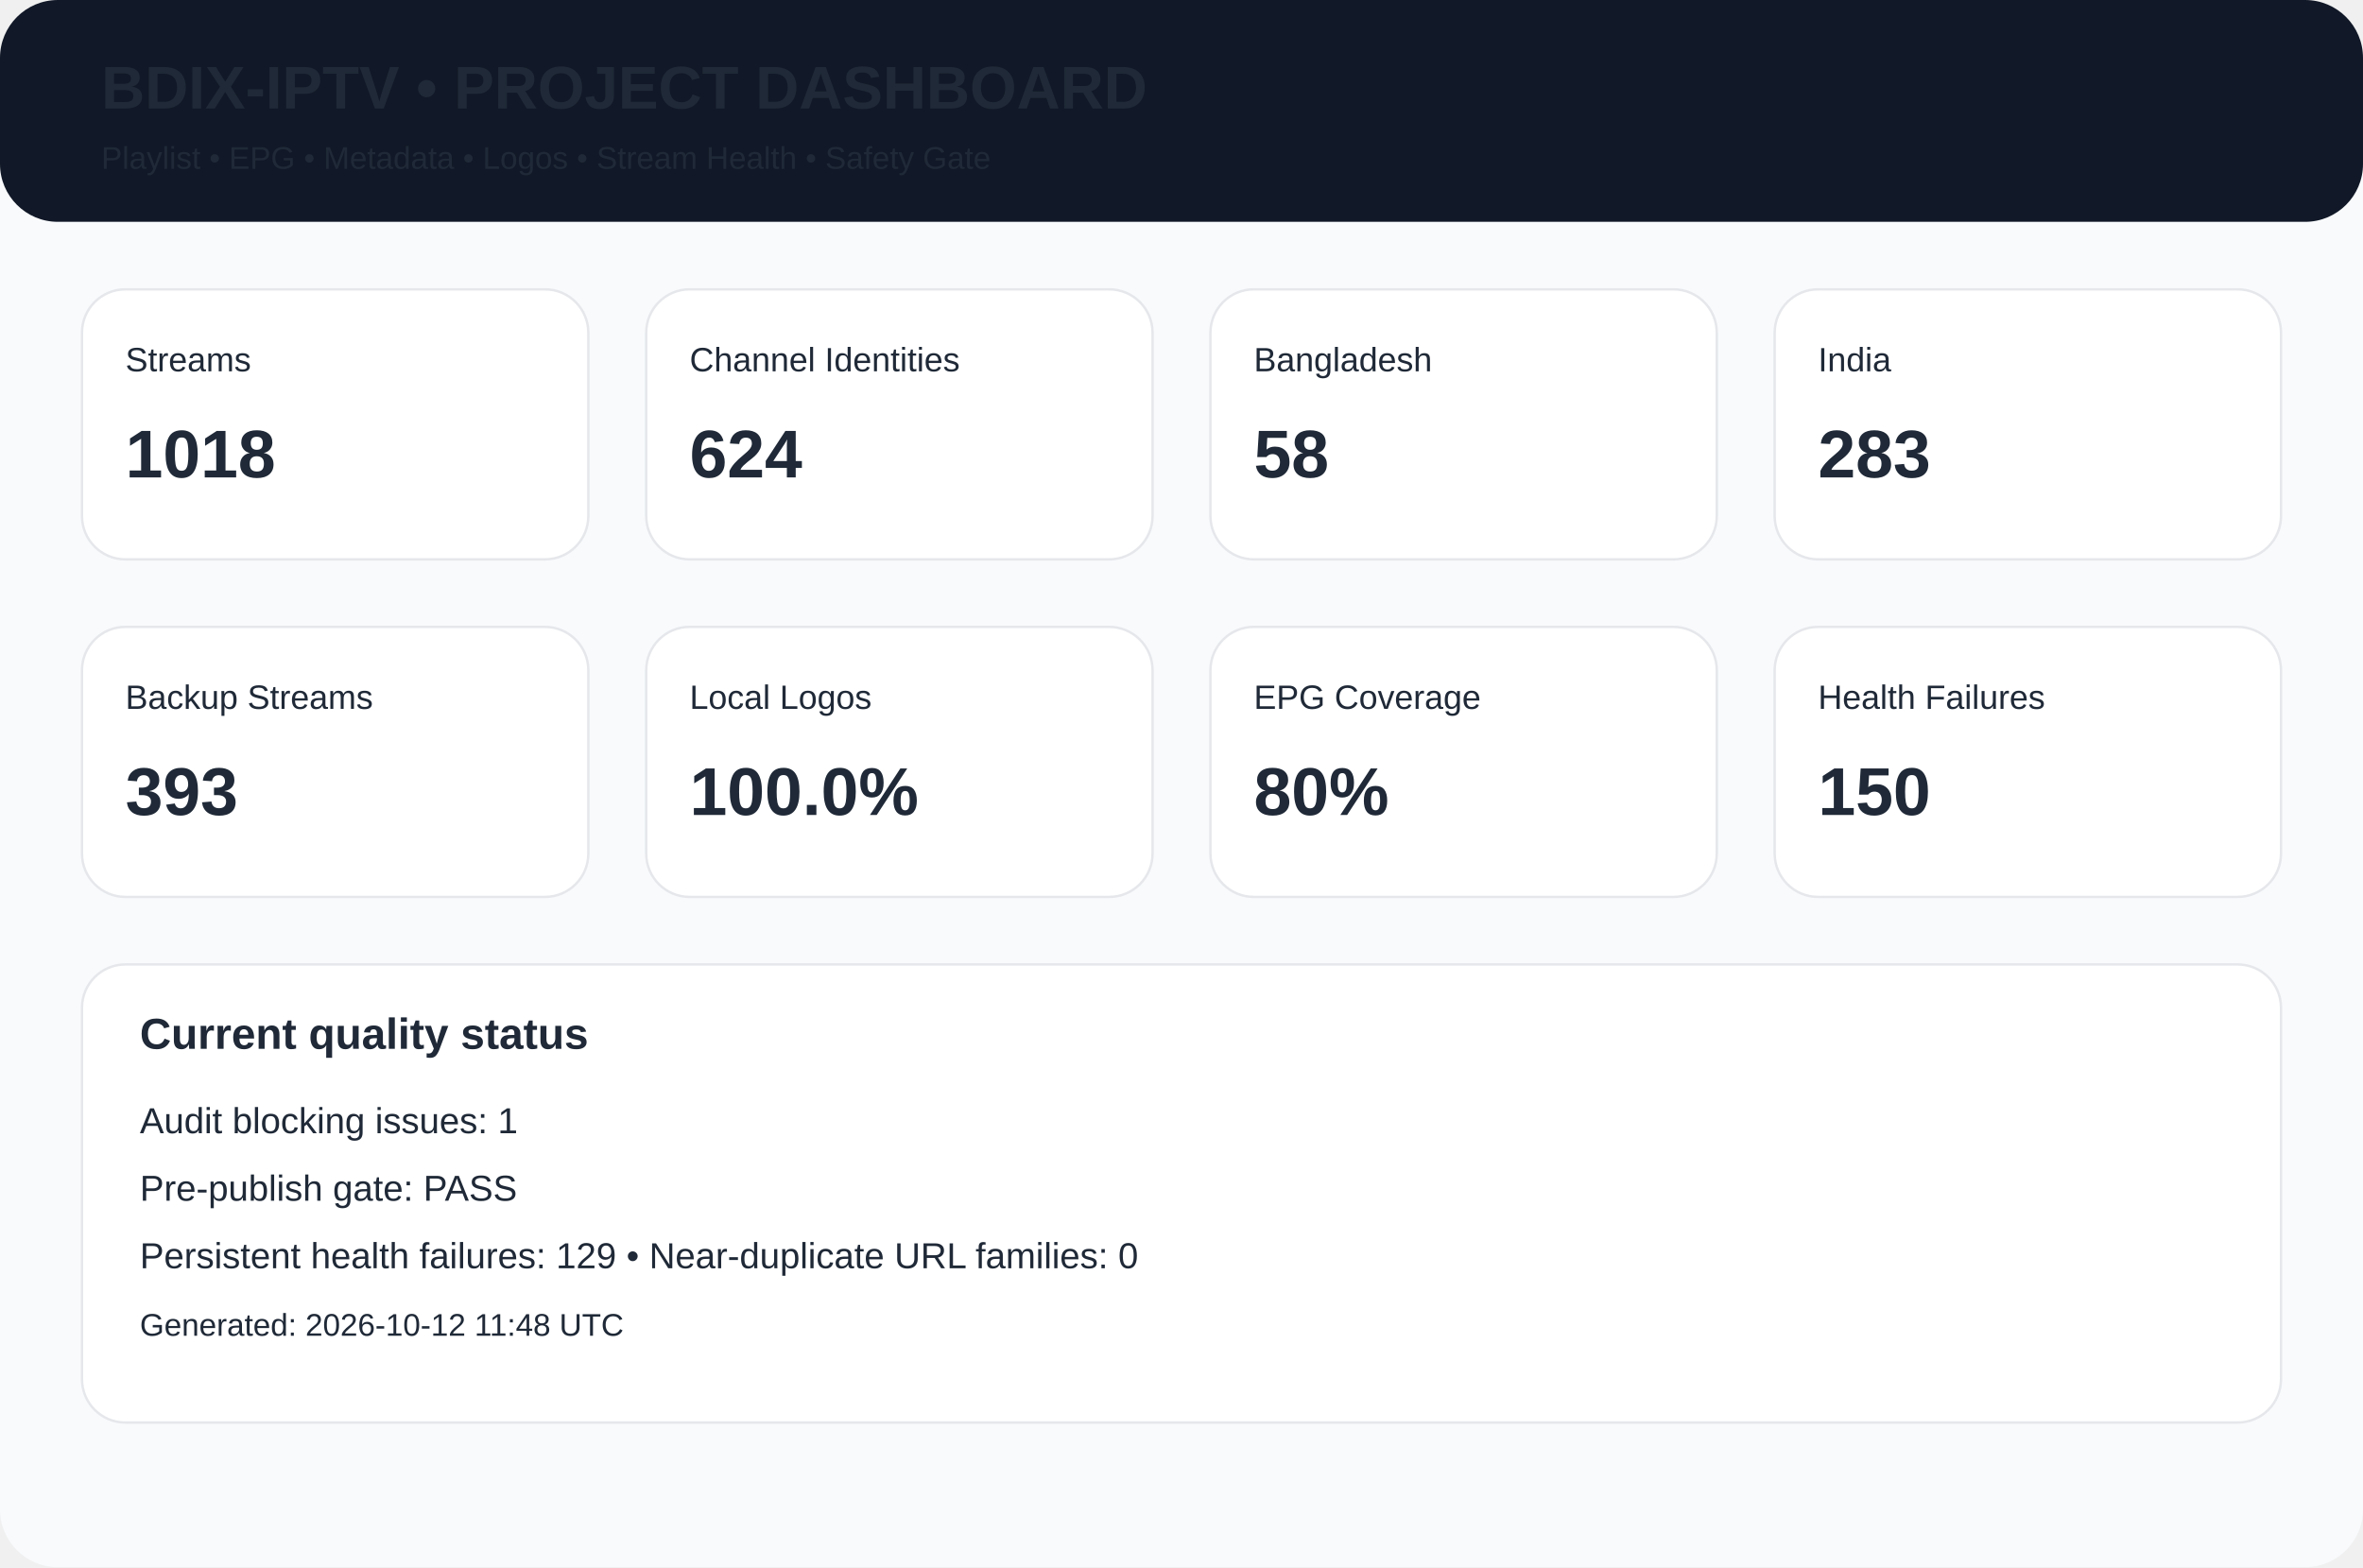
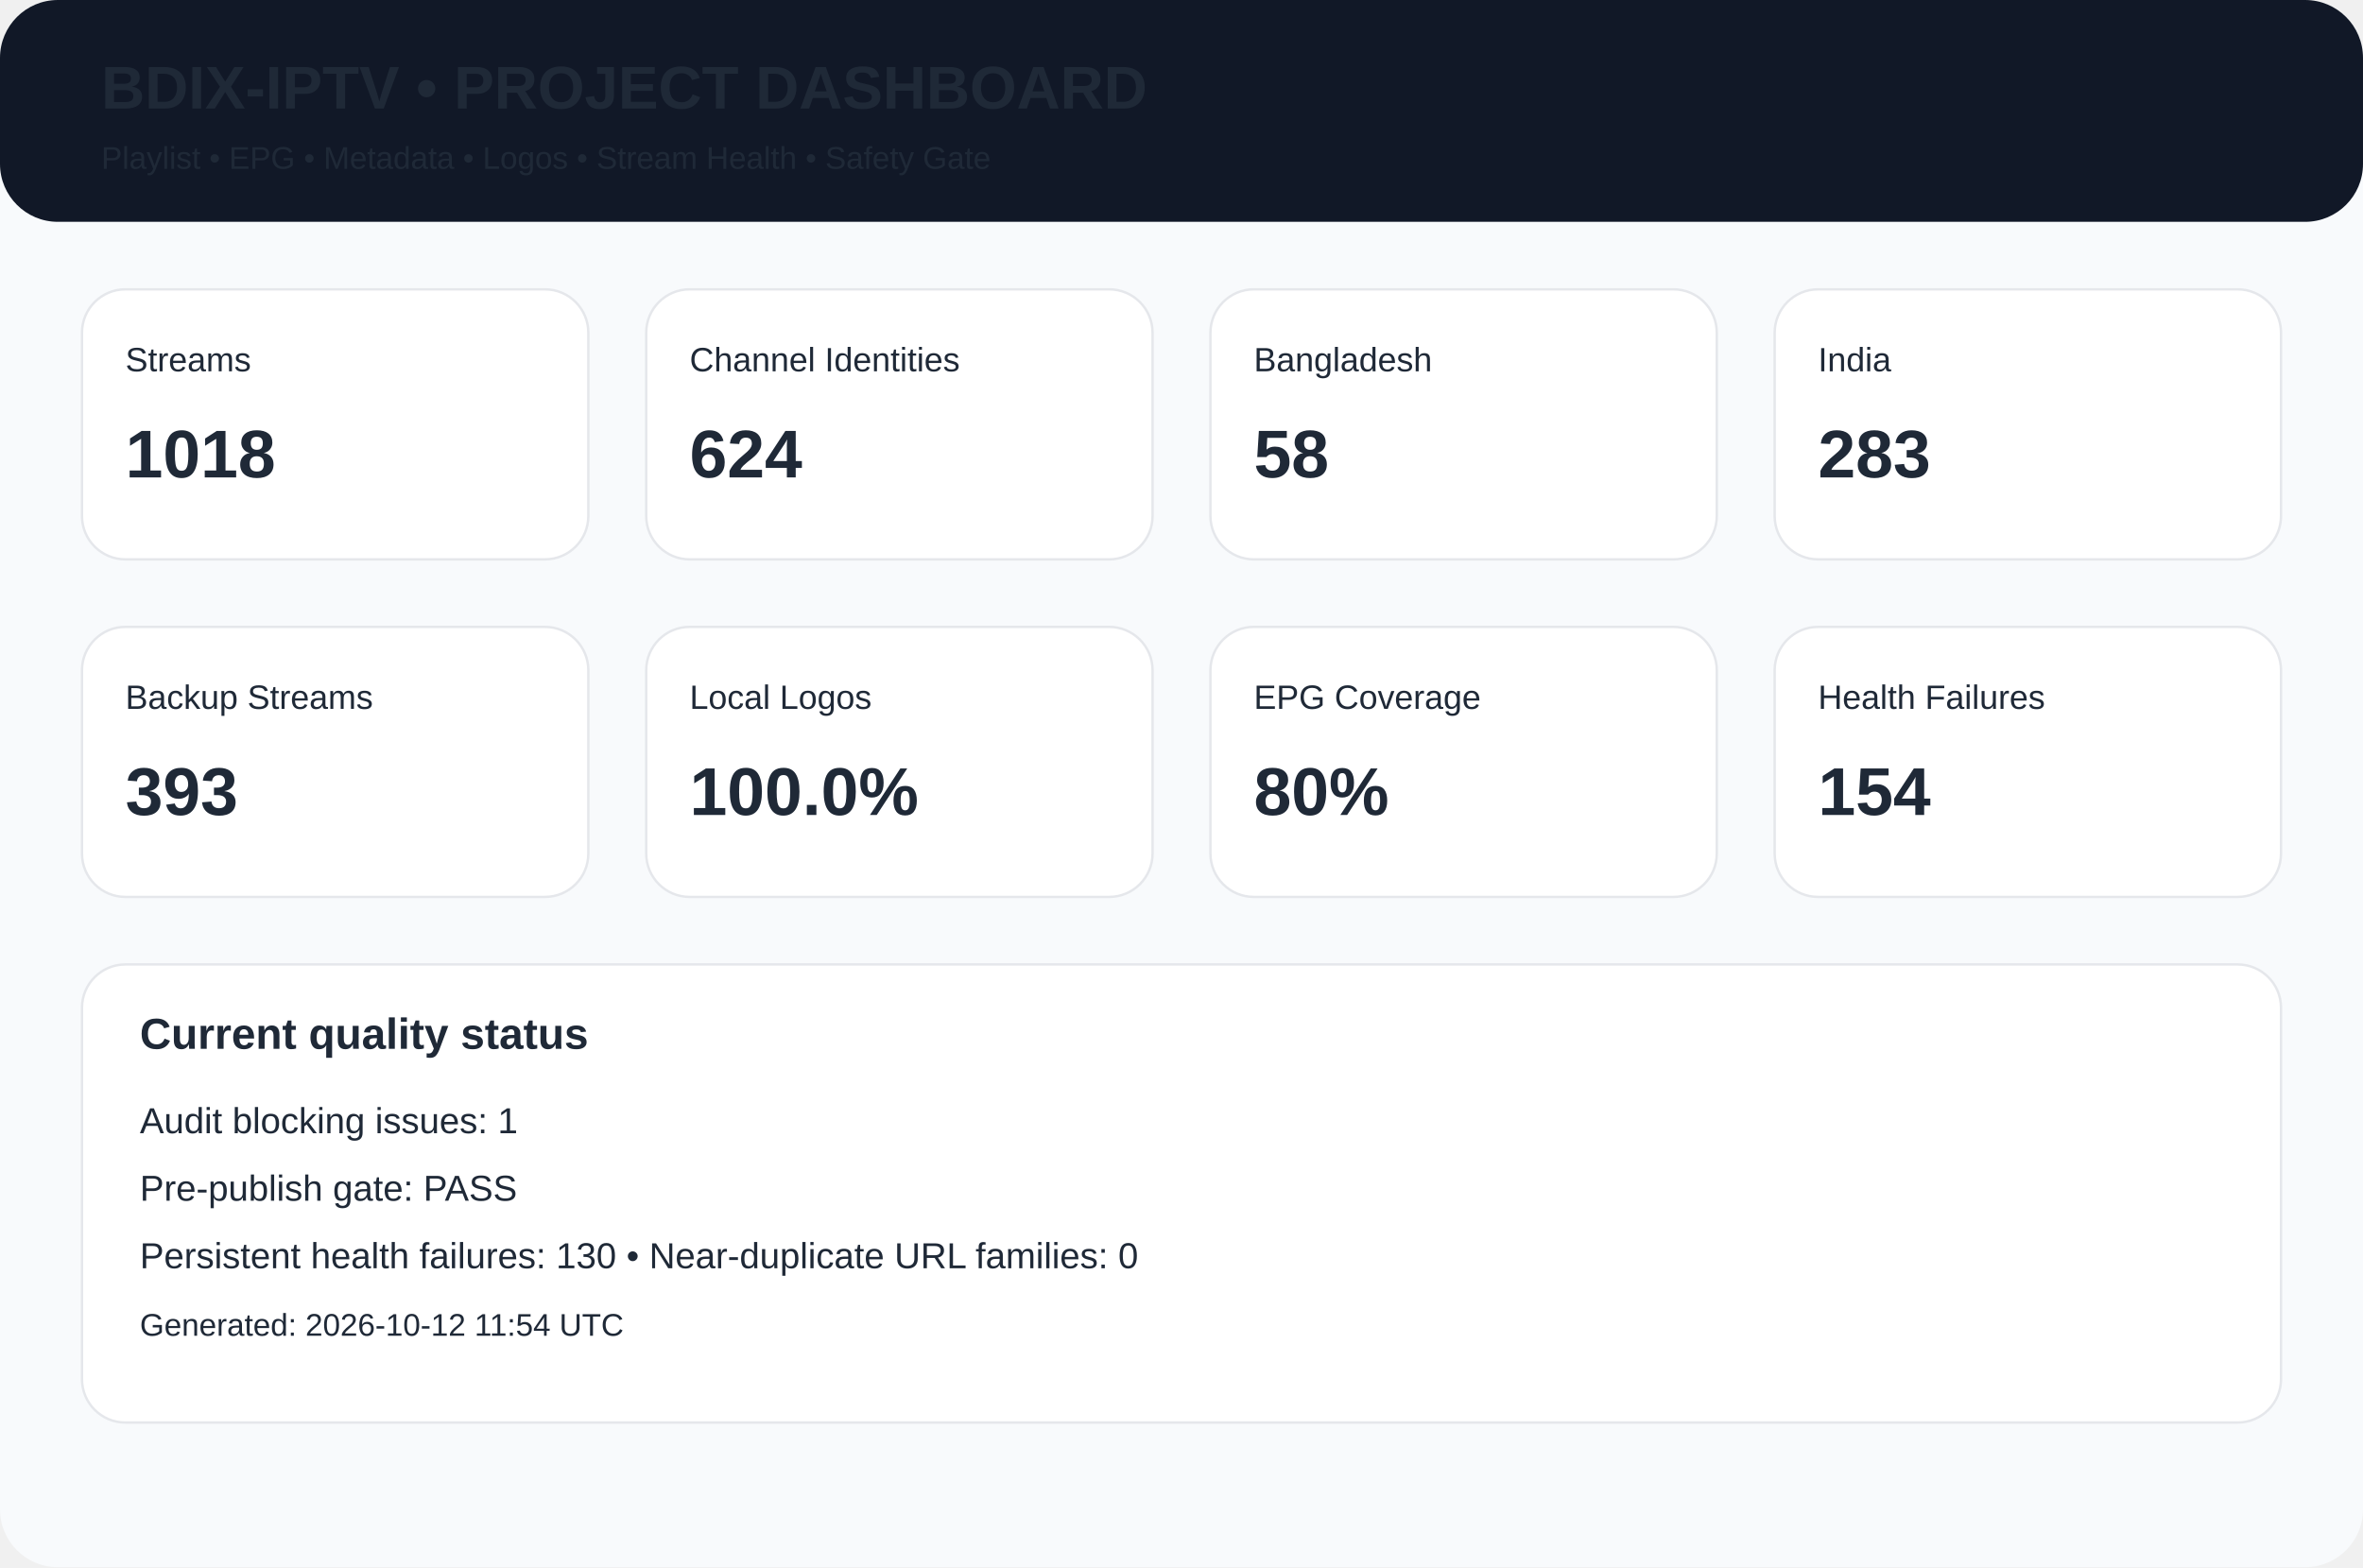
<svg xmlns="http://www.w3.org/2000/svg" width="980" height="650" viewBox="0 0 980 650">
  <rect width="980" height="650" rx="24" fill="#f8fafc" />
  <rect width="980" height="92" rx="24" fill="#111827" />
  <text x="42" y="45" font-family="Arial,Helvetica,sans-serif" font-size="25px" font-weight="700" fill="#1f2937">BDIX-IPTV • PROJECT DASHBOARD</text>
  <text x="42" y="70" font-family="Arial,Helvetica,sans-serif" font-size="13px" font-weight="400" fill="#1f2937">Playlist • EPG • Metadata • Logos • Stream Health • Safety Gate</text>
  <rect x="34" y="120" width="210" height="112" rx="18" fill="white" stroke="#e5e7eb" />
  <text x="52" y="154" font-family="Arial,Helvetica,sans-serif" font-size="14px" font-weight="400" fill="#1f2937">Streams</text>
  <text x="52" y="198" font-family="Arial,Helvetica,sans-serif" font-size="28px" font-weight="700" fill="#1f2937">1018</text>
  <rect x="268" y="120" width="210" height="112" rx="18" fill="white" stroke="#e5e7eb" />
  <text x="286" y="154" font-family="Arial,Helvetica,sans-serif" font-size="14px" font-weight="400" fill="#1f2937">Channel Identities</text>
  <text x="286" y="198" font-family="Arial,Helvetica,sans-serif" font-size="28px" font-weight="700" fill="#1f2937">624</text>
  <rect x="502" y="120" width="210" height="112" rx="18" fill="white" stroke="#e5e7eb" />
  <text x="520" y="154" font-family="Arial,Helvetica,sans-serif" font-size="14px" font-weight="400" fill="#1f2937">Bangladesh</text>
  <text x="520" y="198" font-family="Arial,Helvetica,sans-serif" font-size="28px" font-weight="700" fill="#1f2937">58</text>
  <rect x="736" y="120" width="210" height="112" rx="18" fill="white" stroke="#e5e7eb" />
  <text x="754" y="154" font-family="Arial,Helvetica,sans-serif" font-size="14px" font-weight="400" fill="#1f2937">India</text>
  <text x="754" y="198" font-family="Arial,Helvetica,sans-serif" font-size="28px" font-weight="700" fill="#1f2937">283</text>
  <rect x="34" y="260" width="210" height="112" rx="18" fill="white" stroke="#e5e7eb" />
  <text x="52" y="294" font-family="Arial,Helvetica,sans-serif" font-size="14px" font-weight="400" fill="#1f2937">Backup Streams</text>
  <text x="52" y="338" font-family="Arial,Helvetica,sans-serif" font-size="28px" font-weight="700" fill="#1f2937">393</text>
  <rect x="268" y="260" width="210" height="112" rx="18" fill="white" stroke="#e5e7eb" />
  <text x="286" y="294" font-family="Arial,Helvetica,sans-serif" font-size="14px" font-weight="400" fill="#1f2937">Local Logos</text>
  <text x="286" y="338" font-family="Arial,Helvetica,sans-serif" font-size="28px" font-weight="700" fill="#1f2937">100.0%</text>
  <rect x="502" y="260" width="210" height="112" rx="18" fill="white" stroke="#e5e7eb" />
  <text x="520" y="294" font-family="Arial,Helvetica,sans-serif" font-size="14px" font-weight="400" fill="#1f2937">EPG Coverage</text>
  <text x="520" y="338" font-family="Arial,Helvetica,sans-serif" font-size="28px" font-weight="700" fill="#1f2937">80%</text>
  <rect x="736" y="260" width="210" height="112" rx="18" fill="white" stroke="#e5e7eb" />
  <text x="754" y="294" font-family="Arial,Helvetica,sans-serif" font-size="14px" font-weight="400" fill="#1f2937">Health Failures</text>
-   <text x="754" y="338" font-family="Arial,Helvetica,sans-serif" font-size="28px" font-weight="700" fill="#1f2937">150</text>
+   <text x="754" y="338" font-family="Arial,Helvetica,sans-serif" font-size="28px" font-weight="700" fill="#1f2937">154</text>
  <rect x="34" y="400" width="912" height="190" rx="18" fill="white" stroke="#e5e7eb" />
  <text x="58" y="435" font-family="Arial,Helvetica,sans-serif" font-size="18px" font-weight="700" fill="#1f2937">Current quality status</text>
  <text x="58" y="470" font-family="Arial,Helvetica,sans-serif" font-size="15px" font-weight="400" fill="#1f2937">Audit blocking issues: 1</text>
  <text x="58" y="498" font-family="Arial,Helvetica,sans-serif" font-size="15px" font-weight="400" fill="#1f2937">Pre-publish gate: PASS</text>
-   <text x="58" y="526" font-family="Arial,Helvetica,sans-serif" font-size="15px" font-weight="400" fill="#1f2937">Persistent health failures: 129 • Near-duplicate URL families: 0</text>
-   <text x="58" y="554" font-family="Arial,Helvetica,sans-serif" font-size="13px" font-weight="400" fill="#1f2937">Generated: 2026-10-12 11:48 UTC</text>
+   <text x="58" y="526" font-family="Arial,Helvetica,sans-serif" font-size="15px" font-weight="400" fill="#1f2937">Persistent health failures: 130 • Near-duplicate URL families: 0</text>
+   <text x="58" y="554" font-family="Arial,Helvetica,sans-serif" font-size="13px" font-weight="400" fill="#1f2937">Generated: 2026-10-12 11:54 UTC</text>
</svg>
